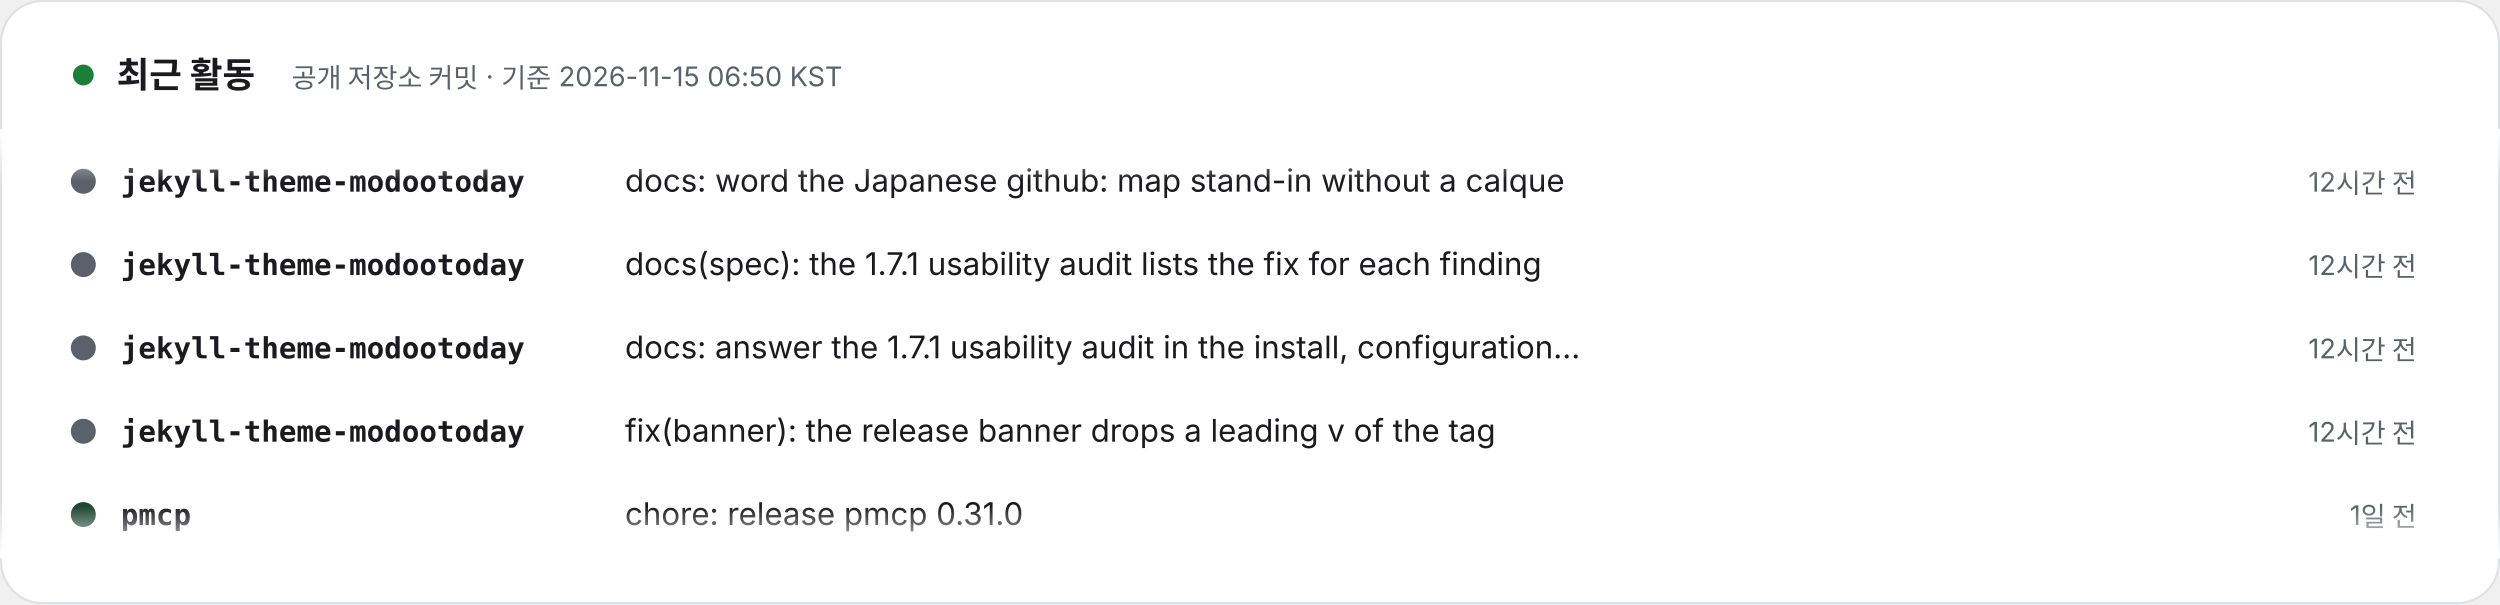
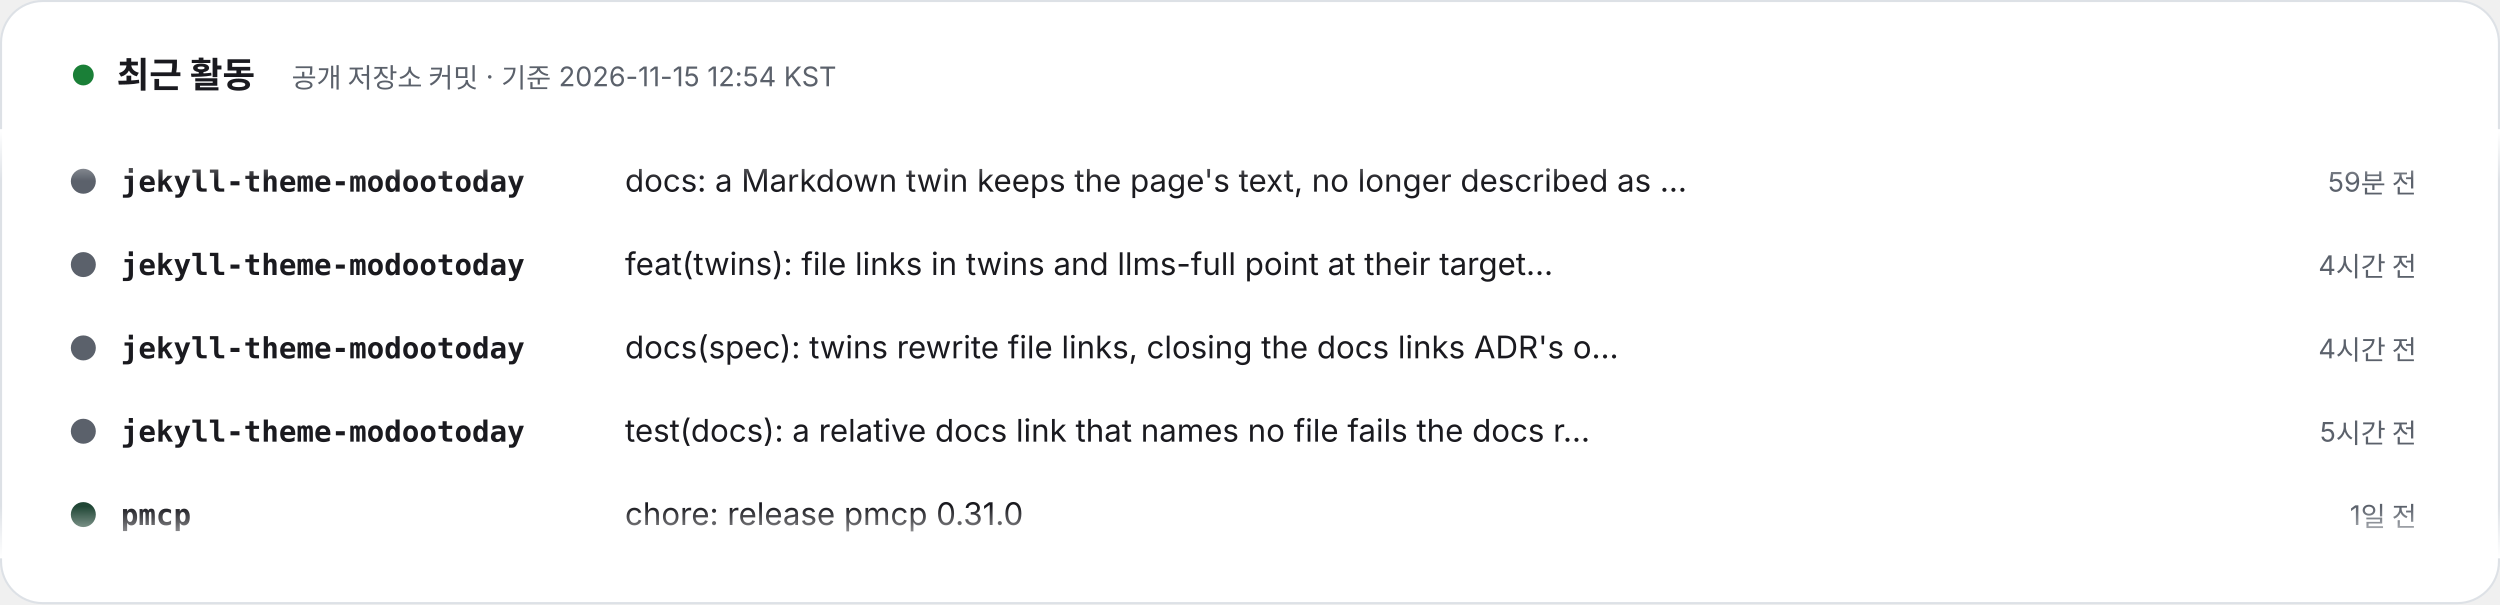
- <svg xmlns="http://www.w3.org/2000/svg" width="1200" height="290" viewBox="0 0 1200 290" role="img" aria-label="최근 활동 – 공개 저장소 커밋 · 기준 2026-11-15 06:50 KST. 1) jekyll-theme-modootoday: docs: word the Japanese github: map stand-in without a calque (12시간 전). 2) jekyll-theme-modootoday: docs(spec): the 1.7.1 usability audit lists the fix for each finding (12시간 전). 3) jekyll-theme-modootoday: docs: answer the 1.7.1 usability audit in the install, configuration, translation and update guides (12시간 전). 4) jekyll-theme-modootoday: fix(banner): the release banner drops a leading v of the tag (12시간 전). 5) pmcp: chore: release pmcp 0.31.0 (1일 전). 6) pmcp: feat(hooks): git.discard_work guards commands that throw away uncommitted work (1일 전). 7) meari: docs: pin docs site theme to v1.6.0 (1일 전). 8) pmcp: chore: release pmcp 0.30.1 (2일 전).">
+ <svg xmlns="http://www.w3.org/2000/svg" width="1200" height="290" viewBox="0 0 1200 290" role="img" aria-label="최근 활동 – 공개 저장소 커밋 · 기준 2026-11-15 12:54 KST. 1) jekyll-theme-modootoday: docs: a Markdown twin keeps the page's text, no longer described as byte-identical (59분 전). 2) jekyll-theme-modootoday: feat(twins): file links in twins and llms-full point at their targets' site URLs (4시간 전). 3) jekyll-theme-modootoday: docs(spec): twins rewrite file links, closing the docs links ADR's open item (4시간 전). 4) jekyll-theme-modootoday: test(docs): a relative docs link that names no file fails the docs rules (5시간 전). 5) pmcp: chore: release pmcp 0.31.0 (1일 전). 6) pmcp: feat(hooks): git.discard_work guards commands that throw away uncommitted work (1일 전). 7) meari: docs: pin docs site theme to v1.6.0 (1일 전). 8) pmcp: chore: release pmcp 0.30.1 (2일 전).">
  <style>text{font-family:Pretendard,'Apple SD Gothic Neo','Noto Sans KR',-apple-system,'Segoe UI',sans-serif} .m{font-family:ui-monospace,SFMono-Regular,Menlo,Consolas,monospace} @media (prefers-reduced-motion: reduce){animateTransform{display:none}}</style>
  <defs>
    <clipPath id="v">
      <rect x="0" y="62" width="1200" height="206" />
    </clipPath>
    <linearGradient id="fd" x1="0" y1="0" x2="0" y2="1">
      <stop offset="0" stop-color="#FFFFFF" />
      <stop offset=".12" stop-color="#FFFFFF" stop-opacity="0" />
      <stop offset=".88" stop-color="#FFFFFF" stop-opacity="0" />
      <stop offset="1" stop-color="#FFFFFF" />
    </linearGradient>
  </defs>
  <rect x=".5" y=".5" width="1199" height="289" rx="20" fill="#FFFFFF" stroke="#DDE1E6" />
  <circle cx="40" cy="36" r="5" fill="#1a7f37">
    <animate attributeName="opacity" values="1;.3;1" dur="2s" repeatCount="indefinite" />
  </circle>
  <text x="56" y="42" font-size="17" font-weight="800" fill="#1A1A1F">최근 활동</text>
-   <text x="140" y="42" font-size="13" fill="#5B616B">공개 저장소 커밋 · 기준 2026-11-15 06:50 KST</text>
+   <text x="140" y="42" font-size="13" fill="#5B616B">공개 저장소 커밋 · 기준 2026-11-15 12:54 KST</text>
  <g clip-path="url(#v)">
    <g transform="translate(0 92)">
      <g>
        <animateTransform attributeName="transform" type="translate" from="0 0" to="0 -320" dur="24s" repeatCount="indefinite" />
        <g transform="translate(0 0)">
          <circle cx="40" cy="-5" r="6" fill="#5B616B" />
          <text x="58" y="0" class="m" font-size="14" fill="#1A1A1F" font-weight="700">jekyll-theme-modootoday</text>
-           <text x="300" y="0" font-size="15" fill="#1A1A1F">docs: word the Japanese github: map stand-in without a calque</text>
-           <text x="1160" y="0" text-anchor="end" font-size="13" fill="#5B616B">12시간 전</text>
+           <text x="300" y="0" font-size="15" fill="#1A1A1F">docs: a Markdown twin keeps the page's text, no longer described as …</text>
+           <text x="1160" y="0" text-anchor="end" font-size="13" fill="#5B616B">59분 전</text>
        </g>
        <g transform="translate(0 40)">
          <circle cx="40" cy="-5" r="6" fill="#5B616B" />
          <text x="58" y="0" class="m" font-size="14" fill="#1A1A1F" font-weight="700">jekyll-theme-modootoday</text>
-           <text x="300" y="0" font-size="15" fill="#1A1A1F">docs(spec): the 1.7.1 usability audit lists the fix for each finding</text>
-           <text x="1160" y="0" text-anchor="end" font-size="13" fill="#5B616B">12시간 전</text>
+           <text x="300" y="0" font-size="15" fill="#1A1A1F">feat(twins): file links in twins and llms-full point at their target…</text>
+           <text x="1160" y="0" text-anchor="end" font-size="13" fill="#5B616B">4시간 전</text>
        </g>
        <g transform="translate(0 80)">
          <circle cx="40" cy="-5" r="6" fill="#5B616B" />
          <text x="58" y="0" class="m" font-size="14" fill="#1A1A1F" font-weight="700">jekyll-theme-modootoday</text>
-           <text x="300" y="0" font-size="15" fill="#1A1A1F">docs: answer the 1.7.1 usability audit in the install, configuration…</text>
-           <text x="1160" y="0" text-anchor="end" font-size="13" fill="#5B616B">12시간 전</text>
+           <text x="300" y="0" font-size="15" fill="#1A1A1F">docs(spec): twins rewrite file links, closing the docs links ADR's o…</text>
+           <text x="1160" y="0" text-anchor="end" font-size="13" fill="#5B616B">4시간 전</text>
        </g>
        <g transform="translate(0 120)">
          <circle cx="40" cy="-5" r="6" fill="#5B616B" />
          <text x="58" y="0" class="m" font-size="14" fill="#1A1A1F" font-weight="700">jekyll-theme-modootoday</text>
-           <text x="300" y="0" font-size="15" fill="#1A1A1F">fix(banner): the release banner drops a leading v of the tag</text>
-           <text x="1160" y="0" text-anchor="end" font-size="13" fill="#5B616B">12시간 전</text>
+           <text x="300" y="0" font-size="15" fill="#1A1A1F">test(docs): a relative docs link that names no file fails the docs r…</text>
+           <text x="1160" y="0" text-anchor="end" font-size="13" fill="#5B616B">5시간 전</text>
        </g>
        <g transform="translate(0 160)">
          <circle cx="40" cy="-5" r="6" fill="#204635" />
          <text x="58" y="0" class="m" font-size="14" fill="#1A1A1F" font-weight="700">pmcp</text>
          <text x="300" y="0" font-size="15" fill="#1A1A1F">chore: release pmcp 0.31.0</text>
          <text x="1160" y="0" text-anchor="end" font-size="13" fill="#5B616B">1일 전</text>
        </g>
        <g transform="translate(0 200)">
          <circle cx="40" cy="-5" r="6" fill="#204635" />
          <text x="58" y="0" class="m" font-size="14" fill="#1A1A1F" font-weight="700">pmcp</text>
          <text x="300" y="0" font-size="15" fill="#1A1A1F">feat(hooks): git.discard_work guards commands that throw away uncomm…</text>
          <text x="1160" y="0" text-anchor="end" font-size="13" fill="#5B616B">1일 전</text>
        </g>
        <g transform="translate(0 240)">
          <circle cx="40" cy="-5" r="6" fill="#b94022" />
          <text x="58" y="0" class="m" font-size="14" fill="#1A1A1F" font-weight="700">meari</text>
          <text x="300" y="0" font-size="15" fill="#1A1A1F">docs: pin docs site theme to v1.6.0</text>
          <text x="1160" y="0" text-anchor="end" font-size="13" fill="#5B616B">1일 전</text>
        </g>
        <g transform="translate(0 280)">
          <circle cx="40" cy="-5" r="6" fill="#204635" />
          <text x="58" y="0" class="m" font-size="14" fill="#1A1A1F" font-weight="700">pmcp</text>
          <text x="300" y="0" font-size="15" fill="#1A1A1F">chore: release pmcp 0.30.1</text>
          <text x="1160" y="0" text-anchor="end" font-size="13" fill="#5B616B">2일 전</text>
        </g>
        <g transform="translate(0 320)">
          <circle cx="40" cy="-5" r="6" fill="#5B616B" />
          <text x="58" y="0" class="m" font-size="14" fill="#1A1A1F" font-weight="700">jekyll-theme-modootoday</text>
-           <text x="300" y="0" font-size="15" fill="#1A1A1F">docs: word the Japanese github: map stand-in without a calque</text>
-           <text x="1160" y="0" text-anchor="end" font-size="13" fill="#5B616B">12시간 전</text>
+           <text x="300" y="0" font-size="15" fill="#1A1A1F">docs: a Markdown twin keeps the page's text, no longer described as …</text>
+           <text x="1160" y="0" text-anchor="end" font-size="13" fill="#5B616B">59분 전</text>
        </g>
        <g transform="translate(0 360)">
          <circle cx="40" cy="-5" r="6" fill="#5B616B" />
          <text x="58" y="0" class="m" font-size="14" fill="#1A1A1F" font-weight="700">jekyll-theme-modootoday</text>
-           <text x="300" y="0" font-size="15" fill="#1A1A1F">docs(spec): the 1.7.1 usability audit lists the fix for each finding</text>
-           <text x="1160" y="0" text-anchor="end" font-size="13" fill="#5B616B">12시간 전</text>
+           <text x="300" y="0" font-size="15" fill="#1A1A1F">feat(twins): file links in twins and llms-full point at their target…</text>
+           <text x="1160" y="0" text-anchor="end" font-size="13" fill="#5B616B">4시간 전</text>
        </g>
        <g transform="translate(0 400)">
          <circle cx="40" cy="-5" r="6" fill="#5B616B" />
          <text x="58" y="0" class="m" font-size="14" fill="#1A1A1F" font-weight="700">jekyll-theme-modootoday</text>
-           <text x="300" y="0" font-size="15" fill="#1A1A1F">docs: answer the 1.7.1 usability audit in the install, configuration…</text>
-           <text x="1160" y="0" text-anchor="end" font-size="13" fill="#5B616B">12시간 전</text>
+           <text x="300" y="0" font-size="15" fill="#1A1A1F">docs(spec): twins rewrite file links, closing the docs links ADR's o…</text>
+           <text x="1160" y="0" text-anchor="end" font-size="13" fill="#5B616B">4시간 전</text>
        </g>
        <g transform="translate(0 440)">
          <circle cx="40" cy="-5" r="6" fill="#5B616B" />
          <text x="58" y="0" class="m" font-size="14" fill="#1A1A1F" font-weight="700">jekyll-theme-modootoday</text>
-           <text x="300" y="0" font-size="15" fill="#1A1A1F">fix(banner): the release banner drops a leading v of the tag</text>
-           <text x="1160" y="0" text-anchor="end" font-size="13" fill="#5B616B">12시간 전</text>
+           <text x="300" y="0" font-size="15" fill="#1A1A1F">test(docs): a relative docs link that names no file fails the docs r…</text>
+           <text x="1160" y="0" text-anchor="end" font-size="13" fill="#5B616B">5시간 전</text>
        </g>
        <g transform="translate(0 480)">
          <circle cx="40" cy="-5" r="6" fill="#204635" />
          <text x="58" y="0" class="m" font-size="14" fill="#1A1A1F" font-weight="700">pmcp</text>
          <text x="300" y="0" font-size="15" fill="#1A1A1F">chore: release pmcp 0.31.0</text>
          <text x="1160" y="0" text-anchor="end" font-size="13" fill="#5B616B">1일 전</text>
        </g>
      </g>
    </g>
  </g>
  <rect x="0" y="62" width="1200" height="206" fill="url(#fd)" />
</svg>
